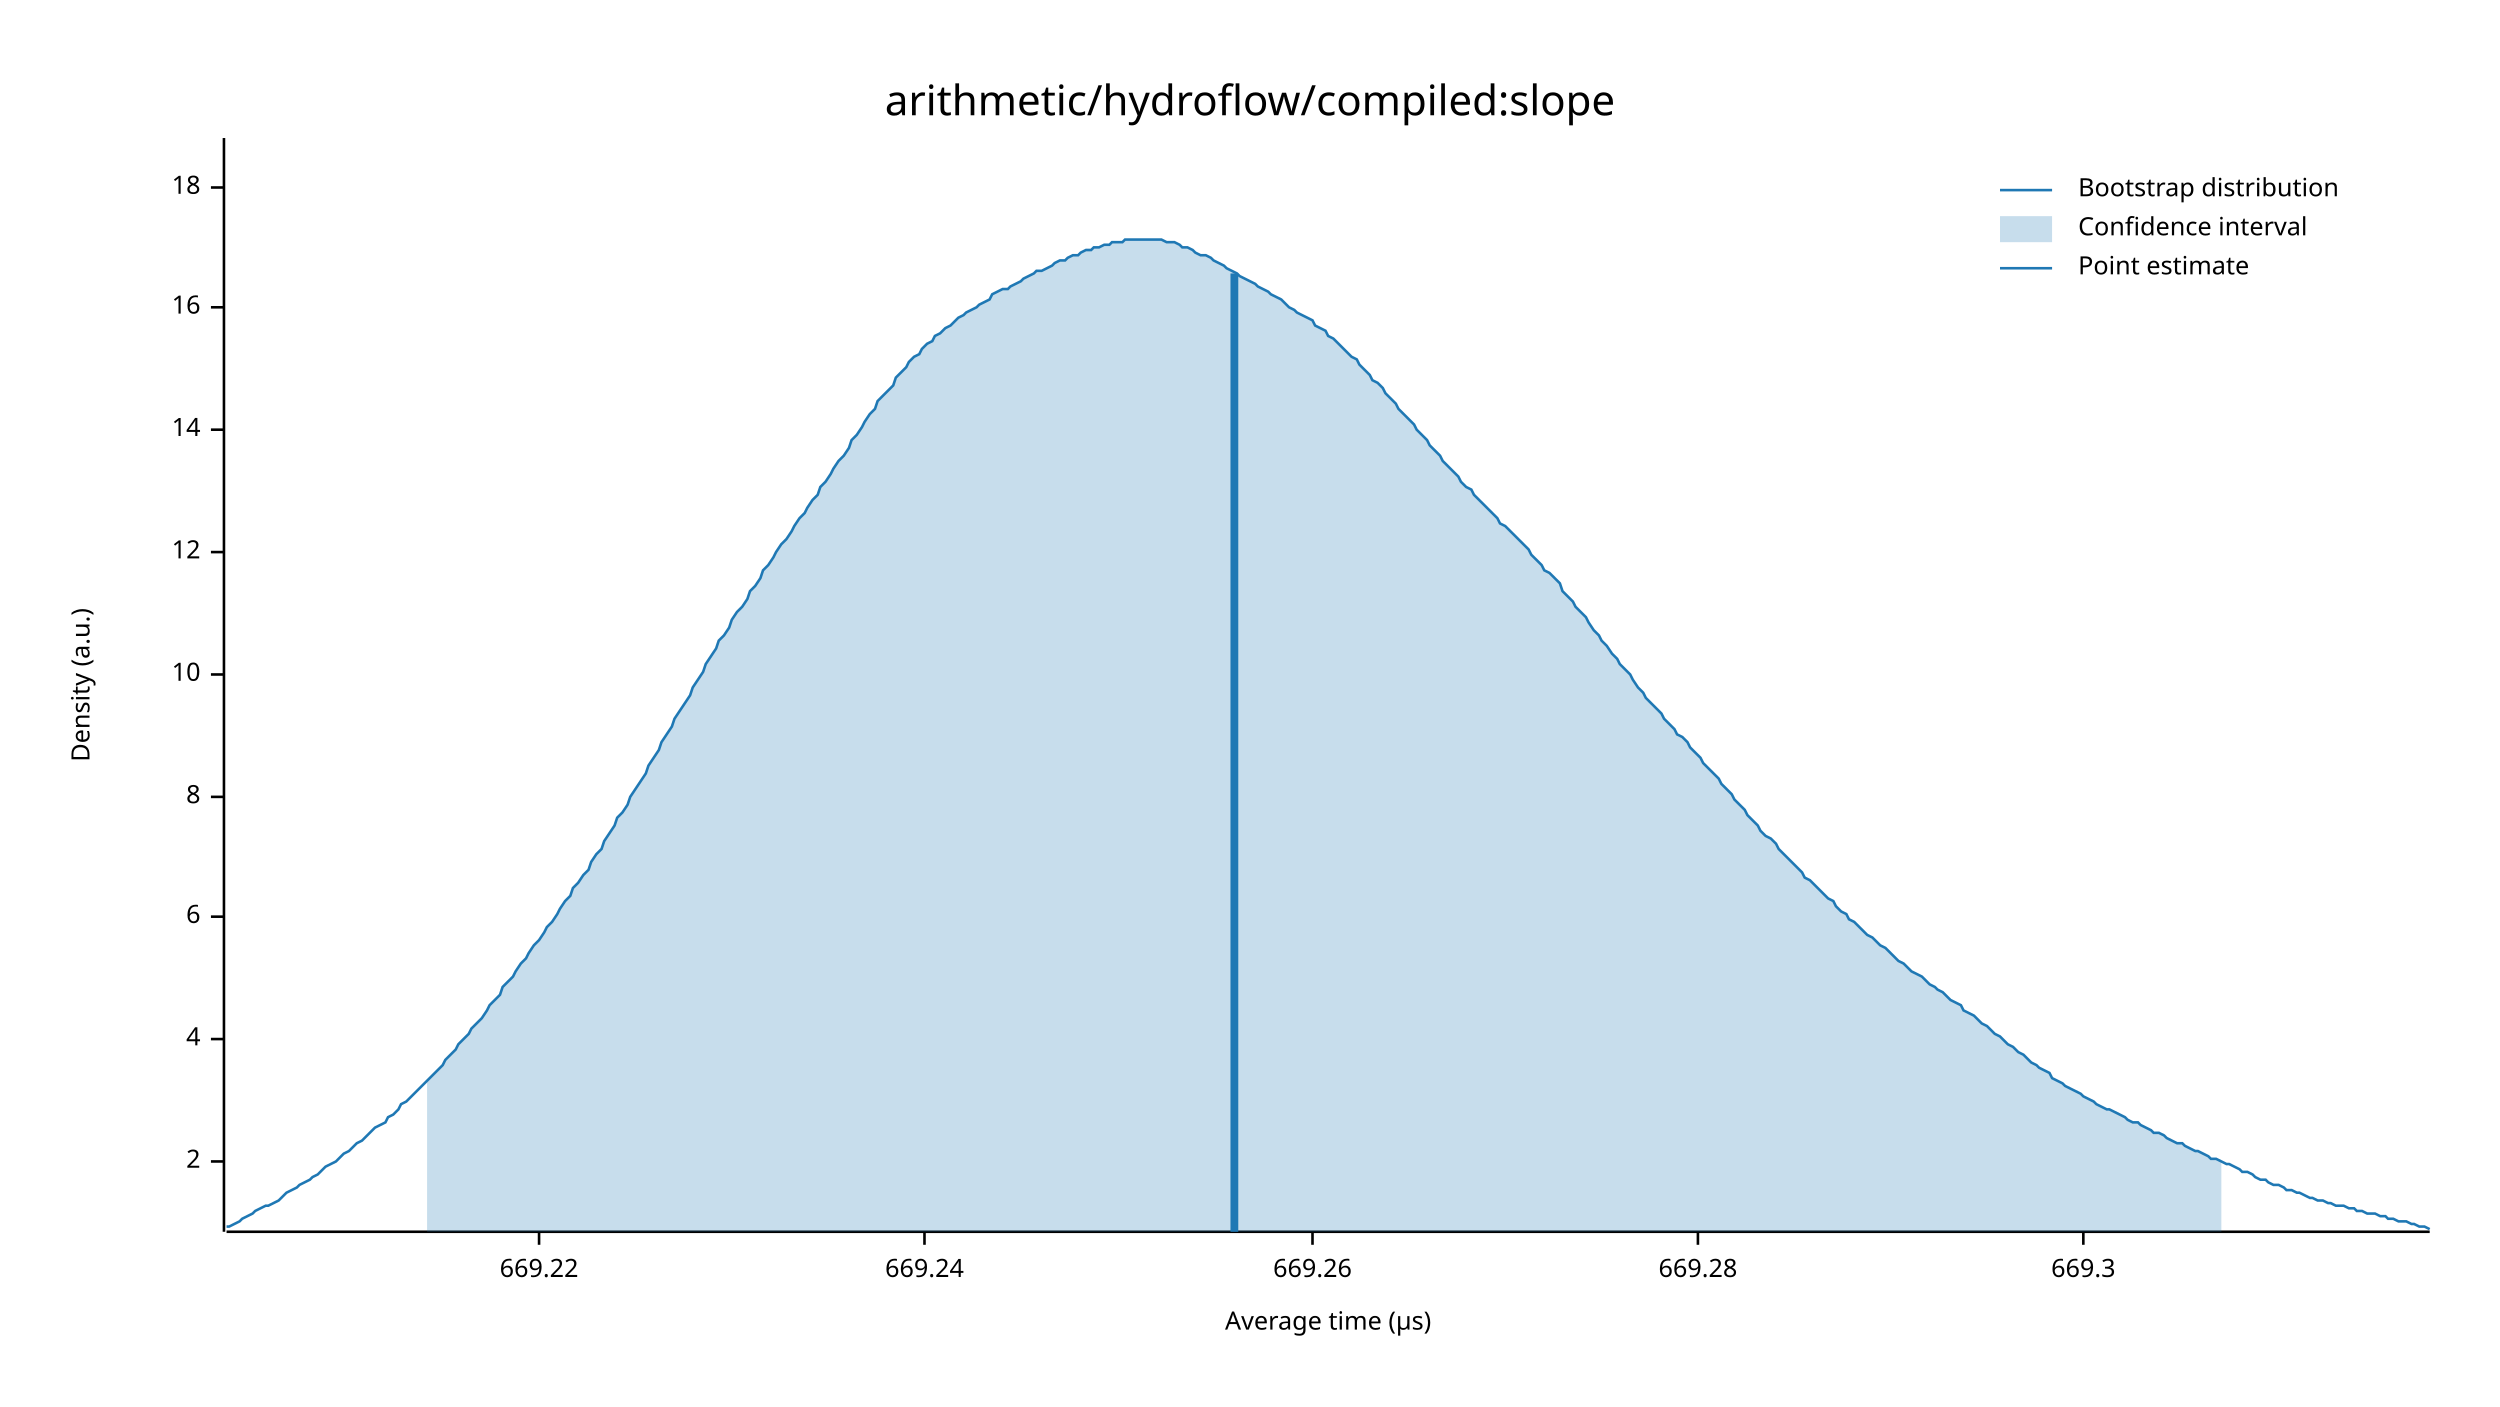
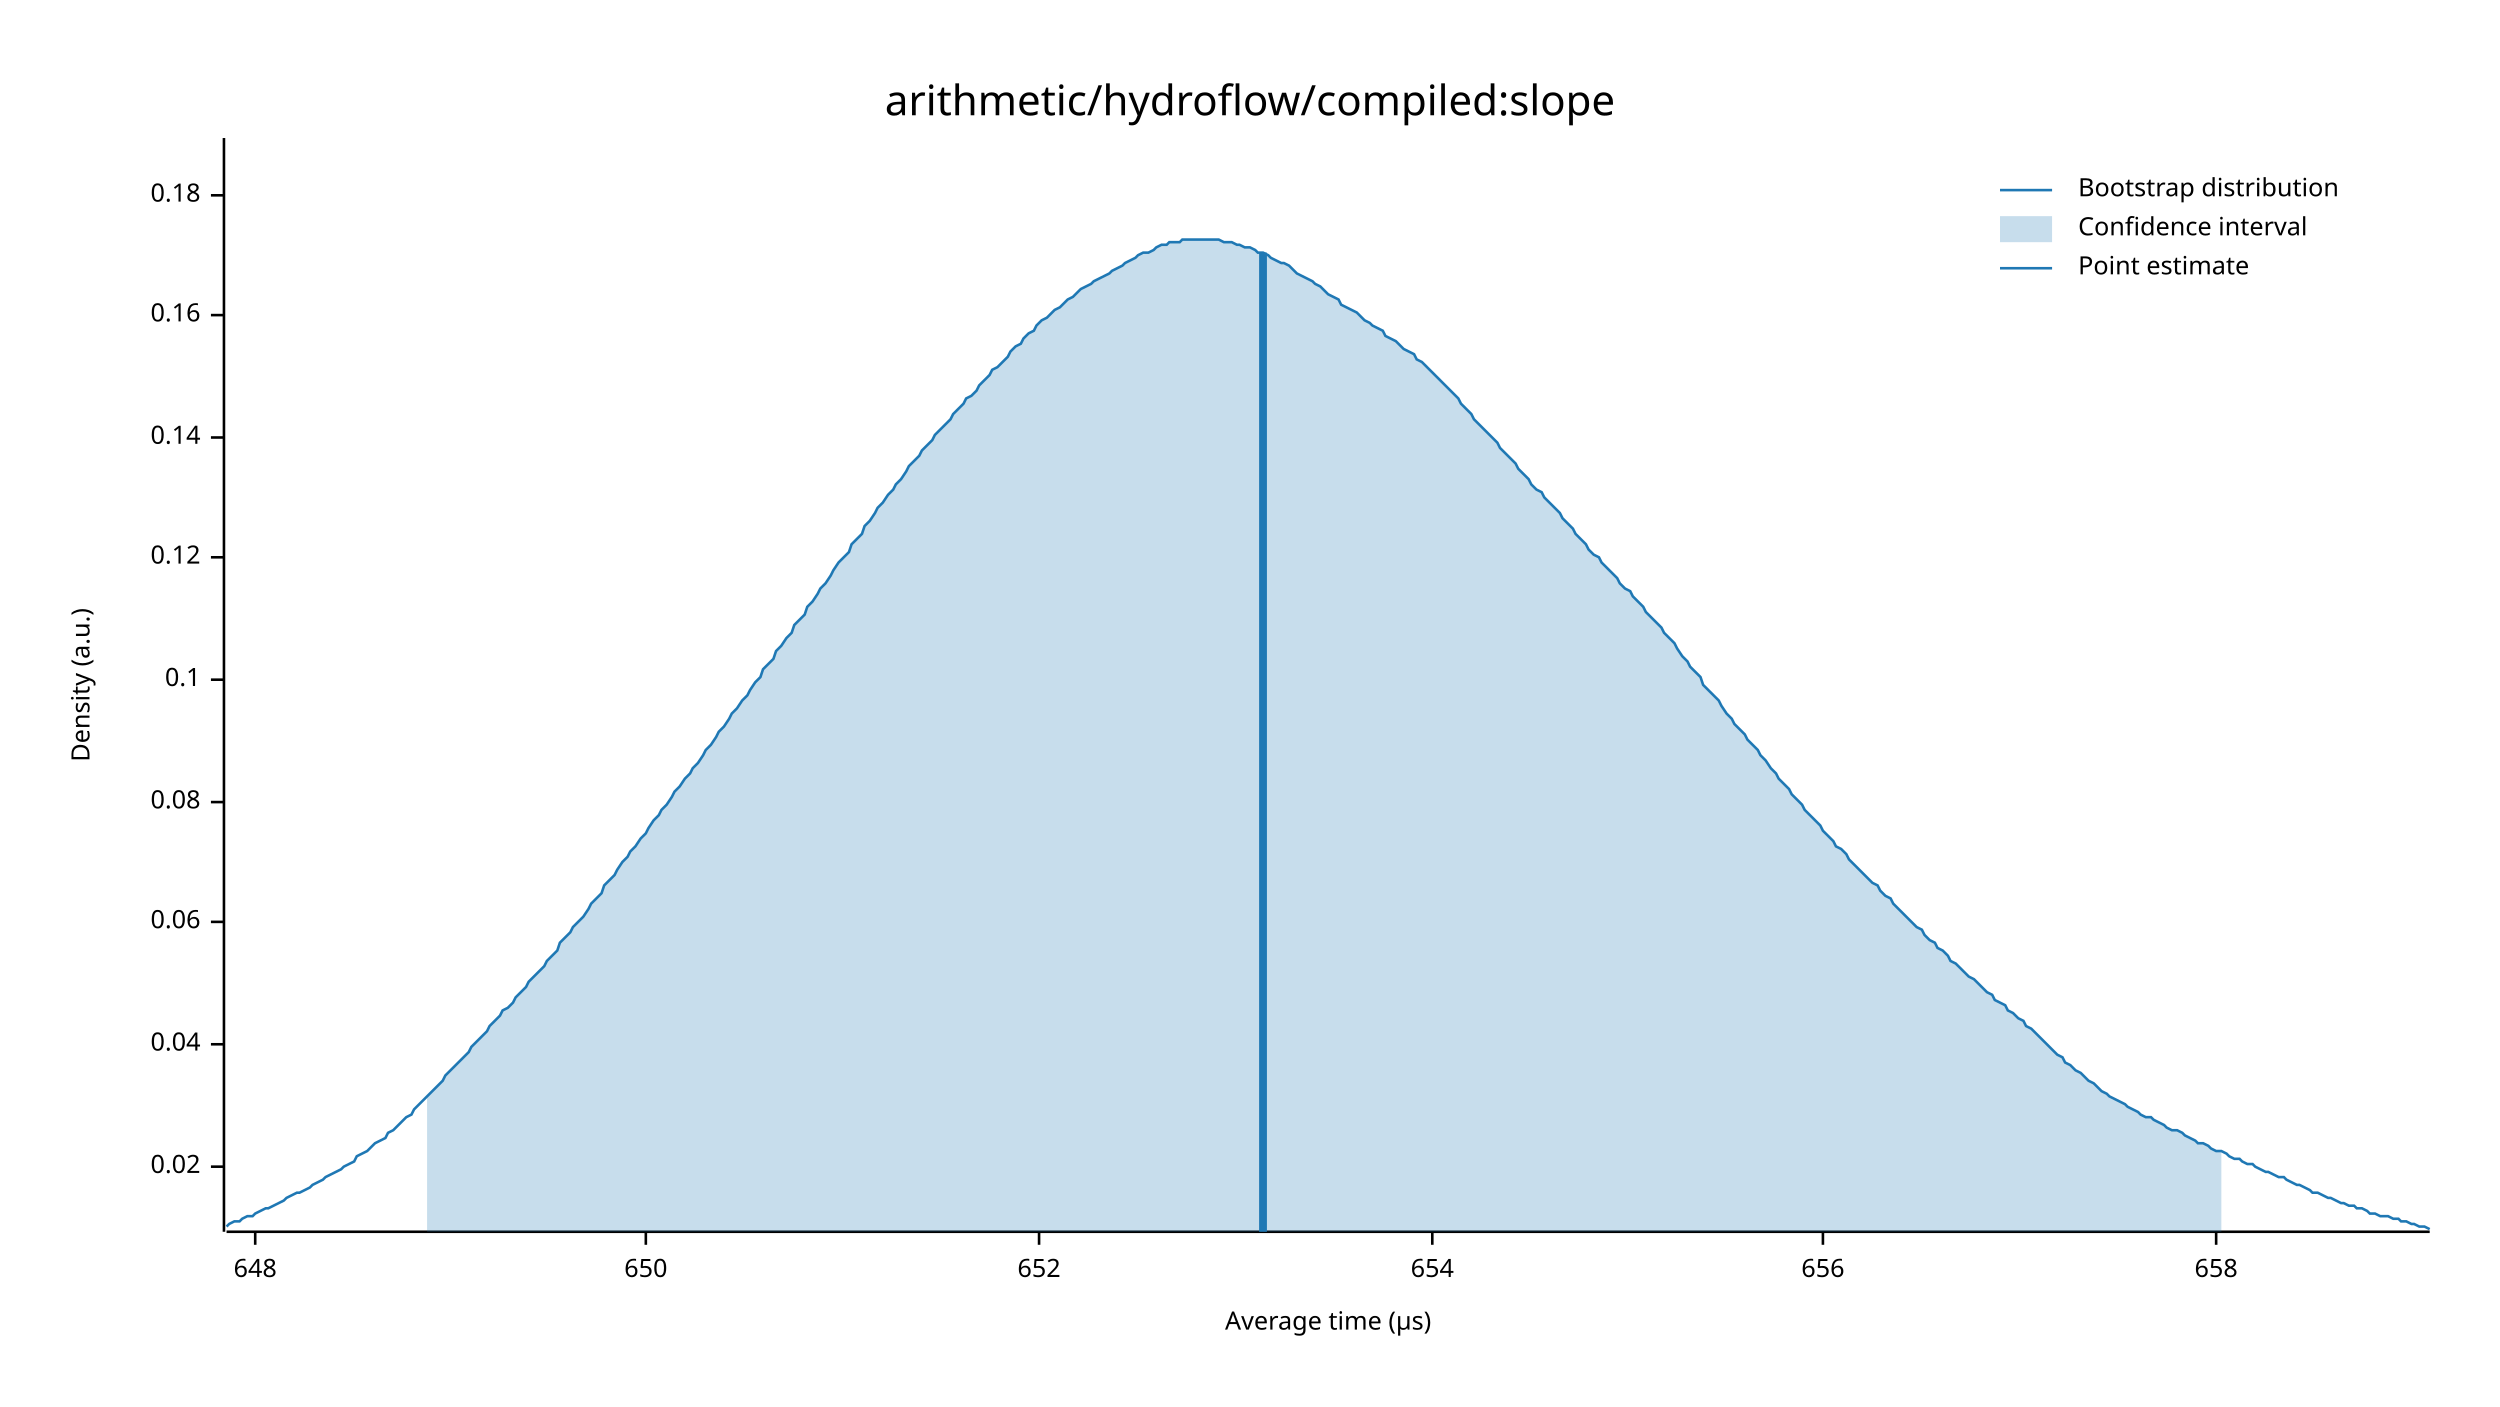
<svg xmlns="http://www.w3.org/2000/svg" width="960" height="540" viewBox="0 0 960 540">
  <text x="480" y="32" dy="0.76em" text-anchor="middle" font-family="sans-serif" font-size="16.129" opacity="1" fill="#000000">
arithmetic/hydroflow/compiled:slope
</text>
  <text x="27" y="263" dy="0.76em" text-anchor="middle" font-family="sans-serif" font-size="9.677" opacity="1" fill="#000000" transform="rotate(270, 27, 263)">
Density (a.u.)
</text>
  <text x="510" y="513" dy="-0.5ex" text-anchor="middle" font-family="sans-serif" font-size="9.677" opacity="1" fill="#000000">
Average time (µs)
</text>
  <polyline fill="none" opacity="1" stroke="#000000" stroke-width="1" points="86,53 86,473 " />
-   <text x="77" y="446" dy="0.5ex" text-anchor="end" font-family="sans-serif" font-size="9.677" opacity="1" fill="#000000">
- 2
+   <text x="77" y="448" dy="0.5ex" text-anchor="end" font-family="sans-serif" font-size="9.677" opacity="1" fill="#000000">
+ 0.02
</text>
-   <polyline fill="none" opacity="1" stroke="#000000" stroke-width="1" points="81,446 86,446 " />
-   <text x="77" y="399" dy="0.5ex" text-anchor="end" font-family="sans-serif" font-size="9.677" opacity="1" fill="#000000">
- 4
+   <polyline fill="none" opacity="1" stroke="#000000" stroke-width="1" points="81,448 86,448 " />
+   <text x="77" y="401" dy="0.5ex" text-anchor="end" font-family="sans-serif" font-size="9.677" opacity="1" fill="#000000">
+ 0.04
</text>
-   <polyline fill="none" opacity="1" stroke="#000000" stroke-width="1" points="81,399 86,399 " />
-   <text x="77" y="352" dy="0.5ex" text-anchor="end" font-family="sans-serif" font-size="9.677" opacity="1" fill="#000000">
- 6
+   <polyline fill="none" opacity="1" stroke="#000000" stroke-width="1" points="81,401 86,401 " />
+   <text x="77" y="354" dy="0.5ex" text-anchor="end" font-family="sans-serif" font-size="9.677" opacity="1" fill="#000000">
+ 0.06
</text>
-   <polyline fill="none" opacity="1" stroke="#000000" stroke-width="1" points="81,352 86,352 " />
-   <text x="77" y="306" dy="0.5ex" text-anchor="end" font-family="sans-serif" font-size="9.677" opacity="1" fill="#000000">
- 8
+   <polyline fill="none" opacity="1" stroke="#000000" stroke-width="1" points="81,354 86,354 " />
+   <text x="77" y="308" dy="0.5ex" text-anchor="end" font-family="sans-serif" font-size="9.677" opacity="1" fill="#000000">
+ 0.08
</text>
-   <polyline fill="none" opacity="1" stroke="#000000" stroke-width="1" points="81,306 86,306 " />
-   <text x="77" y="259" dy="0.5ex" text-anchor="end" font-family="sans-serif" font-size="9.677" opacity="1" fill="#000000">
- 10
+   <polyline fill="none" opacity="1" stroke="#000000" stroke-width="1" points="81,308 86,308 " />
+   <text x="77" y="261" dy="0.5ex" text-anchor="end" font-family="sans-serif" font-size="9.677" opacity="1" fill="#000000">
+ 0.1
</text>
-   <polyline fill="none" opacity="1" stroke="#000000" stroke-width="1" points="81,259 86,259 " />
-   <text x="77" y="212" dy="0.5ex" text-anchor="end" font-family="sans-serif" font-size="9.677" opacity="1" fill="#000000">
- 12
+   <polyline fill="none" opacity="1" stroke="#000000" stroke-width="1" points="81,261 86,261 " />
+   <text x="77" y="214" dy="0.5ex" text-anchor="end" font-family="sans-serif" font-size="9.677" opacity="1" fill="#000000">
+ 0.12
</text>
-   <polyline fill="none" opacity="1" stroke="#000000" stroke-width="1" points="81,212 86,212 " />
-   <text x="77" y="165" dy="0.5ex" text-anchor="end" font-family="sans-serif" font-size="9.677" opacity="1" fill="#000000">
- 14
+   <polyline fill="none" opacity="1" stroke="#000000" stroke-width="1" points="81,214 86,214 " />
+   <text x="77" y="168" dy="0.5ex" text-anchor="end" font-family="sans-serif" font-size="9.677" opacity="1" fill="#000000">
+ 0.14
</text>
-   <polyline fill="none" opacity="1" stroke="#000000" stroke-width="1" points="81,165 86,165 " />
-   <text x="77" y="118" dy="0.5ex" text-anchor="end" font-family="sans-serif" font-size="9.677" opacity="1" fill="#000000">
- 16
+   <polyline fill="none" opacity="1" stroke="#000000" stroke-width="1" points="81,168 86,168 " />
+   <text x="77" y="121" dy="0.5ex" text-anchor="end" font-family="sans-serif" font-size="9.677" opacity="1" fill="#000000">
+ 0.16
</text>
-   <polyline fill="none" opacity="1" stroke="#000000" stroke-width="1" points="81,118 86,118 " />
-   <text x="77" y="72" dy="0.5ex" text-anchor="end" font-family="sans-serif" font-size="9.677" opacity="1" fill="#000000">
- 18
+   <polyline fill="none" opacity="1" stroke="#000000" stroke-width="1" points="81,121 86,121 " />
+   <text x="77" y="75" dy="0.5ex" text-anchor="end" font-family="sans-serif" font-size="9.677" opacity="1" fill="#000000">
+ 0.18
</text>
-   <polyline fill="none" opacity="1" stroke="#000000" stroke-width="1" points="81,72 86,72 " />
+   <polyline fill="none" opacity="1" stroke="#000000" stroke-width="1" points="81,75 86,75 " />
  <polyline fill="none" opacity="1" stroke="#000000" stroke-width="1" points="87,473 933,473 " />
-   <text x="207" y="483" dy="0.76em" text-anchor="middle" font-family="sans-serif" font-size="9.677" opacity="1" fill="#000000">
- 669.22
+   <text x="98" y="483" dy="0.76em" text-anchor="middle" font-family="sans-serif" font-size="9.677" opacity="1" fill="#000000">
+ 648
</text>
-   <polyline fill="none" opacity="1" stroke="#000000" stroke-width="1" points="207,473 207,478 " />
-   <text x="355" y="483" dy="0.76em" text-anchor="middle" font-family="sans-serif" font-size="9.677" opacity="1" fill="#000000">
- 669.24
+   <polyline fill="none" opacity="1" stroke="#000000" stroke-width="1" points="98,473 98,478 " />
+   <text x="248" y="483" dy="0.76em" text-anchor="middle" font-family="sans-serif" font-size="9.677" opacity="1" fill="#000000">
+ 650
</text>
-   <polyline fill="none" opacity="1" stroke="#000000" stroke-width="1" points="355,473 355,478 " />
-   <text x="504" y="483" dy="0.76em" text-anchor="middle" font-family="sans-serif" font-size="9.677" opacity="1" fill="#000000">
- 669.26
+   <polyline fill="none" opacity="1" stroke="#000000" stroke-width="1" points="248,473 248,478 " />
+   <text x="399" y="483" dy="0.76em" text-anchor="middle" font-family="sans-serif" font-size="9.677" opacity="1" fill="#000000">
+ 652
</text>
-   <polyline fill="none" opacity="1" stroke="#000000" stroke-width="1" points="504,473 504,478 " />
-   <text x="652" y="483" dy="0.76em" text-anchor="middle" font-family="sans-serif" font-size="9.677" opacity="1" fill="#000000">
- 669.28
+   <polyline fill="none" opacity="1" stroke="#000000" stroke-width="1" points="399,473 399,478 " />
+   <text x="550" y="483" dy="0.76em" text-anchor="middle" font-family="sans-serif" font-size="9.677" opacity="1" fill="#000000">
+ 654
</text>
-   <polyline fill="none" opacity="1" stroke="#000000" stroke-width="1" points="652,473 652,478 " />
-   <text x="800" y="483" dy="0.76em" text-anchor="middle" font-family="sans-serif" font-size="9.677" opacity="1" fill="#000000">
- 669.3
+   <polyline fill="none" opacity="1" stroke="#000000" stroke-width="1" points="550,473 550,478 " />
+   <text x="700" y="483" dy="0.76em" text-anchor="middle" font-family="sans-serif" font-size="9.677" opacity="1" fill="#000000">
+ 656
</text>
-   <polyline fill="none" opacity="1" stroke="#000000" stroke-width="1" points="800,473 800,478 " />
-   <polyline fill="none" opacity="1" stroke="#1F78B4" stroke-width="1" points="87,471 88,471 90,470 92,469 93,468 95,467 97,466 98,465 100,464 102,463 103,463 105,462 107,461 109,459 110,458 112,457 114,456 115,455 117,454 119,453 120,452 122,451 124,449 125,448 127,447 129,446 131,444 132,443 134,442 136,440 137,439 139,438 141,436 142,435 144,433 146,432 148,431 149,429 151,428 153,426 154,424 156,423 158,421 159,420 161,418 163,416 164,415 166,413 168,411 170,409 171,407 173,405 175,403 176,401 178,399 180,397 181,395 183,393 185,391 187,388 188,386 190,384 192,382 193,379 195,377 197,375 198,373 200,370 202,368 203,366 205,363 207,361 209,358 210,356 212,354 214,351 215,349 217,346 219,344 220,341 222,339 224,336 226,334 227,331 229,328 231,326 232,323 234,320 236,317 237,314 239,312 241,309 242,306 244,303 246,300 248,297 249,294 251,291 253,288 254,285 256,282 258,279 259,276 261,273 263,270 265,267 266,264 268,261 270,258 271,255 273,252 275,249 276,246 278,244 280,241 281,238 283,235 285,233 287,230 288,227 290,225 292,222 293,219 295,217 297,214 298,212 300,209 302,207 304,204 305,202 307,199 309,197 310,195 312,192 314,190 315,187 317,185 319,182 320,180 322,177 324,175 326,172 327,169 329,167 331,164 332,162 334,159 336,157 337,154 339,152 341,150 343,148 344,145 346,143 348,141 349,139 351,137 353,136 354,134 356,132 358,131 359,129 361,128 363,126 365,125 366,124 368,122 370,121 371,120 373,119 375,118 376,117 378,116 380,115 381,113 383,112 385,111 387,111 388,110 390,109 392,108 393,107 395,106 397,105 398,104 400,104 402,103 404,102 405,101 407,100 409,100 410,99 412,98 414,98 415,97 417,96 419,96 420,95 422,95 424,94 426,94 427,93 429,93 431,93 432,92 434,92 436,92 437,92 439,92 441,92 443,92 444,92 446,92 448,93 449,93 451,93 453,94 454,95 456,95 458,96 459,97 461,98 463,98 465,99 466,100 468,101 470,102 471,103 473,104 475,105 476,106 478,107 480,108 482,109 483,110 485,111 487,112 488,113 490,114 492,115 493,116 495,118 497,119 498,120 500,121 502,122 504,123 505,125 507,126 509,127 510,129 512,130 514,132 515,133 517,135 519,137 521,138 522,140 524,142 526,144 527,146 529,147 531,149 532,151 534,153 536,155 537,157 539,159 541,161 543,163 544,165 546,167 548,169 549,171 551,173 553,175 554,177 556,179 558,181 560,183 561,185 563,187 565,188 566,190 568,192 570,194 571,195 573,197 575,199 576,201 578,202 580,204 582,206 583,207 585,209 587,211 588,213 590,215 592,217 593,219 595,220 597,222 599,224 600,227 602,229 604,231 605,233 607,235 609,237 610,239 612,242 614,244 615,246 617,248 619,251 621,253 622,255 624,257 626,259 627,261 629,264 631,266 632,268 634,270 636,272 638,274 639,276 641,278 643,280 644,282 646,283 648,285 649,287 651,289 653,291 654,293 656,295 658,297 660,299 661,301 663,303 665,305 666,307 668,309 670,311 671,313 673,315 675,317 676,319 678,321 680,322 682,324 683,326 685,328 687,330 688,331 690,333 692,335 693,337 695,338 697,340 699,342 700,343 702,345 704,346 705,348 707,350 709,351 710,353 712,354 714,356 715,357 717,359 719,360 721,362 722,363 724,364 726,366 727,367 729,369 731,370 732,371 734,373 736,374 738,375 739,376 741,378 743,379 744,380 746,381 748,383 749,384 751,385 753,386 754,388 756,389 758,390 760,392 761,393 763,394 765,396 766,397 768,398 770,400 771,401 773,402 775,404 777,405 778,406 780,408 782,409 783,410 785,411 787,412 788,414 790,415 792,416 793,417 795,418 797,419 799,420 800,421 802,422 804,423 805,424 807,425 809,426 810,426 812,427 814,428 816,429 817,430 819,431 821,431 822,432 824,433 826,434 827,435 829,435 831,436 832,437 834,438 836,439 838,439 839,440 841,441 843,442 844,442 846,443 848,444 849,445 851,445 853,446 855,447 856,447 858,448 860,449 861,450 863,450 865,451 866,452 868,453 870,453 871,454 873,455 875,455 877,456 878,457 880,457 882,458 883,458 885,459 887,460 888,460 890,461 892,461 894,462 895,462 897,463 899,463 900,463 902,464 904,464 905,465 907,465 909,466 910,466 912,466 914,467 916,467 917,468 919,468 921,469 922,469 924,469 926,470 927,470 929,471 931,471 933,472 " />
-   <polygon opacity="0.25" fill="#1F78B4" points="164,415 166,413 168,411 170,409 171,407 173,405 175,403 176,401 178,399 180,397 181,395 183,393 185,391 187,388 188,386 190,384 192,382 193,379 195,377 197,375 198,373 200,370 202,368 203,366 205,363 207,361 209,358 210,356 212,354 214,351 215,349 217,346 219,344 220,341 222,339 224,336 226,334 227,331 229,328 231,326 232,323 234,320 236,317 237,314 239,312 241,309 242,306 244,303 246,300 248,297 249,294 251,291 253,288 254,285 256,282 258,279 259,276 261,273 263,270 265,267 266,264 268,261 270,258 271,255 273,252 275,249 276,246 278,244 280,241 281,238 283,235 285,233 287,230 288,227 290,225 292,222 293,219 295,217 297,214 298,212 300,209 302,207 304,204 305,202 307,199 309,197 310,195 312,192 314,190 315,187 317,185 319,182 320,180 322,177 324,175 326,172 327,169 329,167 331,164 332,162 334,159 336,157 337,154 339,152 341,150 343,148 344,145 346,143 348,141 349,139 351,137 353,136 354,134 356,132 358,131 359,129 361,128 363,126 365,125 366,124 368,122 370,121 371,120 373,119 375,118 376,117 378,116 380,115 381,113 383,112 385,111 387,111 388,110 390,109 392,108 393,107 395,106 397,105 398,104 400,104 402,103 404,102 405,101 407,100 409,100 410,99 412,98 414,98 415,97 417,96 419,96 420,95 422,95 424,94 426,94 427,93 429,93 431,93 432,92 434,92 436,92 437,92 439,92 441,92 443,92 444,92 446,92 448,93 449,93 451,93 453,94 454,95 456,95 458,96 459,97 461,98 463,98 465,99 466,100 468,101 470,102 471,103 473,104 475,105 476,106 478,107 480,108 482,109 483,110 485,111 487,112 488,113 490,114 492,115 493,116 495,118 497,119 498,120 500,121 502,122 504,123 505,125 507,126 509,127 510,129 512,130 514,132 515,133 517,135 519,137 521,138 522,140 524,142 526,144 527,146 529,147 531,149 532,151 534,153 536,155 537,157 539,159 541,161 543,163 544,165 546,167 548,169 549,171 551,173 553,175 554,177 556,179 558,181 560,183 561,185 563,187 565,188 566,190 568,192 570,194 571,195 573,197 575,199 576,201 578,202 580,204 582,206 583,207 585,209 587,211 588,213 590,215 592,217 593,219 595,220 597,222 599,224 600,227 602,229 604,231 605,233 607,235 609,237 610,239 612,242 614,244 615,246 617,248 619,251 621,253 622,255 624,257 626,259 627,261 629,264 631,266 632,268 634,270 636,272 638,274 639,276 641,278 643,280 644,282 646,283 648,285 649,287 651,289 653,291 654,293 656,295 658,297 660,299 661,301 663,303 665,305 666,307 668,309 670,311 671,313 673,315 675,317 676,319 678,321 680,322 682,324 683,326 685,328 687,330 688,331 690,333 692,335 693,337 695,338 697,340 699,342 700,343 702,345 704,346 705,348 707,350 709,351 710,353 712,354 714,356 715,357 717,359 719,360 721,362 722,363 724,364 726,366 727,367 729,369 731,370 732,371 734,373 736,374 738,375 739,376 741,378 743,379 744,380 746,381 748,383 749,384 751,385 753,386 754,388 756,389 758,390 760,392 761,393 763,394 765,396 766,397 768,398 770,400 771,401 773,402 775,404 777,405 778,406 780,408 782,409 783,410 785,411 787,412 788,414 790,415 792,416 793,417 795,418 797,419 799,420 800,421 802,422 804,423 805,424 807,425 809,426 810,426 812,427 814,428 816,429 817,430 819,431 821,431 822,432 824,433 826,434 827,435 829,435 831,436 832,437 834,438 836,439 838,439 839,440 841,441 843,442 844,442 846,443 848,444 849,445 851,445 853,446 853,473 164,473 " />
-   <polyline fill="none" opacity="1" stroke="#1F78B4" stroke-width="3" points="474,473 474,105 " />
+   <polyline fill="none" opacity="1" stroke="#000000" stroke-width="1" points="700,473 700,478 " />
+   <text x="851" y="483" dy="0.76em" text-anchor="middle" font-family="sans-serif" font-size="9.677" opacity="1" fill="#000000">
+ 658
+ </text>
+   <polyline fill="none" opacity="1" stroke="#000000" stroke-width="1" points="851,473 851,478 " />
+   <polyline fill="none" opacity="1" stroke="#1F78B4" stroke-width="1" points="87,471 88,470 90,469 92,469 93,468 95,467 97,467 98,466 100,465 102,464 103,464 105,463 107,462 109,461 110,460 112,459 114,458 115,458 117,457 119,456 120,455 122,454 124,453 125,452 127,451 129,450 131,449 132,448 134,447 136,446 137,444 139,443 141,442 142,441 144,439 146,438 148,437 149,435 151,434 153,432 154,431 156,429 158,428 159,426 161,424 163,422 164,421 166,419 168,417 170,415 171,413 173,411 175,409 176,408 178,406 180,404 181,402 183,400 185,398 187,396 188,394 190,392 192,390 193,388 195,387 197,385 198,383 200,381 202,379 203,377 205,375 207,373 209,371 210,369 212,367 214,365 215,362 217,360 219,358 220,356 222,354 224,352 226,349 227,347 229,345 231,343 232,340 234,338 236,336 237,334 239,331 241,329 242,327 244,325 246,322 248,320 249,318 251,315 253,313 254,311 256,309 258,306 259,304 261,302 263,299 265,297 266,295 268,293 270,290 271,288 273,286 275,283 276,281 278,279 280,276 281,274 283,272 285,269 287,267 288,265 290,262 292,260 293,257 295,255 297,253 298,250 300,248 302,245 304,243 305,240 307,238 309,236 310,233 312,231 314,228 315,226 317,224 319,221 320,219 322,216 324,214 326,212 327,209 329,207 331,205 332,202 334,200 336,197 337,195 339,193 341,190 343,188 344,186 346,184 348,181 349,179 351,177 353,175 354,173 356,171 358,169 359,167 361,165 363,163 365,161 366,159 368,157 370,155 371,153 373,152 375,150 376,148 378,146 380,144 381,142 383,141 385,139 387,137 388,135 390,133 392,132 393,130 395,128 397,127 398,125 400,123 402,122 404,120 405,119 407,118 409,116 410,115 412,114 414,112 415,111 417,110 419,109 420,108 422,107 424,106 426,105 427,104 429,103 431,102 432,101 434,100 436,99 437,98 439,97 441,97 443,96 444,95 446,94 448,94 449,93 451,93 453,93 454,92 456,92 458,92 459,92 461,92 463,92 465,92 466,92 468,92 470,93 471,93 473,93 475,94 476,94 478,95 480,95 482,96 483,97 485,97 487,98 488,99 490,100 492,101 493,101 495,102 497,104 498,105 500,106 502,107 504,108 505,109 507,110 509,112 510,113 512,114 514,115 515,117 517,118 519,119 521,120 522,121 524,123 526,124 527,125 529,126 531,127 532,129 534,130 536,131 537,132 539,134 541,135 543,136 544,138 546,139 548,141 549,142 551,144 553,146 554,147 556,149 558,151 560,153 561,155 563,157 565,159 566,161 568,163 570,165 571,166 573,168 575,170 576,172 578,174 580,176 582,178 583,180 585,182 587,184 588,186 590,188 592,189 593,191 595,193 597,195 599,197 600,199 602,201 604,203 605,205 607,207 609,209 610,211 612,213 614,214 615,216 617,218 619,220 621,222 622,224 624,226 626,227 627,229 629,231 631,233 632,235 634,237 636,239 638,241 639,243 641,245 643,247 644,249 646,252 648,254 649,256 651,258 653,260 654,263 656,265 658,267 660,269 661,271 663,274 665,276 666,278 668,280 670,282 671,284 673,286 675,288 676,290 678,292 680,295 682,297 683,299 685,301 687,303 688,305 690,307 692,309 693,311 695,313 697,315 699,317 700,319 702,321 704,323 705,325 707,326 709,328 710,330 712,332 714,334 715,335 717,337 719,339 721,340 722,342 724,344 726,345 727,347 729,349 731,351 732,352 734,354 736,356 738,357 739,359 741,361 743,362 744,364 746,365 748,367 749,369 751,370 753,372 754,373 756,375 758,376 760,378 761,379 763,381 765,382 766,384 768,385 770,386 771,388 773,389 775,391 777,392 778,394 780,395 782,397 783,398 785,400 787,402 788,403 790,405 792,406 793,408 795,409 797,411 799,412 800,413 802,415 804,416 805,417 807,419 809,420 810,421 812,422 814,423 816,424 817,425 819,426 821,427 822,428 824,429 826,429 827,430 829,431 831,432 832,433 834,434 836,434 838,435 839,436 841,437 843,438 844,439 846,439 848,440 849,441 851,442 853,442 855,443 856,444 858,445 860,445 861,446 863,447 865,447 866,448 868,449 870,450 871,450 873,451 875,452 877,452 878,453 880,454 882,455 883,455 885,456 887,457 888,458 890,458 892,459 894,460 895,460 897,461 899,462 900,462 902,463 904,463 905,464 907,464 909,465 910,466 912,466 914,467 916,467 917,467 919,468 921,468 922,469 924,469 926,470 927,470 929,471 931,471 933,472 " />
+   <polygon opacity="0.25" fill="#1F78B4" points="164,421 166,419 168,417 170,415 171,413 173,411 175,409 176,408 178,406 180,404 181,402 183,400 185,398 187,396 188,394 190,392 192,390 193,388 195,387 197,385 198,383 200,381 202,379 203,377 205,375 207,373 209,371 210,369 212,367 214,365 215,362 217,360 219,358 220,356 222,354 224,352 226,349 227,347 229,345 231,343 232,340 234,338 236,336 237,334 239,331 241,329 242,327 244,325 246,322 248,320 249,318 251,315 253,313 254,311 256,309 258,306 259,304 261,302 263,299 265,297 266,295 268,293 270,290 271,288 273,286 275,283 276,281 278,279 280,276 281,274 283,272 285,269 287,267 288,265 290,262 292,260 293,257 295,255 297,253 298,250 300,248 302,245 304,243 305,240 307,238 309,236 310,233 312,231 314,228 315,226 317,224 319,221 320,219 322,216 324,214 326,212 327,209 329,207 331,205 332,202 334,200 336,197 337,195 339,193 341,190 343,188 344,186 346,184 348,181 349,179 351,177 353,175 354,173 356,171 358,169 359,167 361,165 363,163 365,161 366,159 368,157 370,155 371,153 373,152 375,150 376,148 378,146 380,144 381,142 383,141 385,139 387,137 388,135 390,133 392,132 393,130 395,128 397,127 398,125 400,123 402,122 404,120 405,119 407,118 409,116 410,115 412,114 414,112 415,111 417,110 419,109 420,108 422,107 424,106 426,105 427,104 429,103 431,102 432,101 434,100 436,99 437,98 439,97 441,97 443,96 444,95 446,94 448,94 449,93 451,93 453,93 454,92 456,92 458,92 459,92 461,92 463,92 465,92 466,92 468,92 470,93 471,93 473,93 475,94 476,94 478,95 480,95 482,96 483,97 485,97 487,98 488,99 490,100 492,101 493,101 495,102 497,104 498,105 500,106 502,107 504,108 505,109 507,110 509,112 510,113 512,114 514,115 515,117 517,118 519,119 521,120 522,121 524,123 526,124 527,125 529,126 531,127 532,129 534,130 536,131 537,132 539,134 541,135 543,136 544,138 546,139 548,141 549,142 551,144 553,146 554,147 556,149 558,151 560,153 561,155 563,157 565,159 566,161 568,163 570,165 571,166 573,168 575,170 576,172 578,174 580,176 582,178 583,180 585,182 587,184 588,186 590,188 592,189 593,191 595,193 597,195 599,197 600,199 602,201 604,203 605,205 607,207 609,209 610,211 612,213 614,214 615,216 617,218 619,220 621,222 622,224 624,226 626,227 627,229 629,231 631,233 632,235 634,237 636,239 638,241 639,243 641,245 643,247 644,249 646,252 648,254 649,256 651,258 653,260 654,263 656,265 658,267 660,269 661,271 663,274 665,276 666,278 668,280 670,282 671,284 673,286 675,288 676,290 678,292 680,295 682,297 683,299 685,301 687,303 688,305 690,307 692,309 693,311 695,313 697,315 699,317 700,319 702,321 704,323 705,325 707,326 709,328 710,330 712,332 714,334 715,335 717,337 719,339 721,340 722,342 724,344 726,345 727,347 729,349 731,351 732,352 734,354 736,356 738,357 739,359 741,361 743,362 744,364 746,365 748,367 749,369 751,370 753,372 754,373 756,375 758,376 760,378 761,379 763,381 765,382 766,384 768,385 770,386 771,388 773,389 775,391 777,392 778,394 780,395 782,397 783,398 785,400 787,402 788,403 790,405 792,406 793,408 795,409 797,411 799,412 800,413 802,415 804,416 805,417 807,419 809,420 810,421 812,422 814,423 816,424 817,425 819,426 821,427 822,428 824,429 826,429 827,430 829,431 831,432 832,433 834,434 836,434 838,435 839,436 841,437 843,438 844,439 846,439 848,440 849,441 851,442 853,442 853,473 164,473 " />
+   <polyline fill="none" opacity="1" stroke="#1F78B4" stroke-width="3" points="485,473 485,97 " />
  <text x="798" y="68" dy="0.76em" text-anchor="start" font-family="sans-serif" font-size="9.677" opacity="1" fill="#000000">
Bootstrap distribution
</text>
  <text x="798" y="83" dy="0.76em" text-anchor="start" font-family="sans-serif" font-size="9.677" opacity="1" fill="#000000">
Confidence interval
</text>
  <text x="798" y="98" dy="0.76em" text-anchor="start" font-family="sans-serif" font-size="9.677" opacity="1" fill="#000000">
Point estimate
</text>
  <polyline fill="none" opacity="1" stroke="#1F78B4" stroke-width="1" points="768,73 788,73 " />
  <rect x="768" y="83" width="20" height="10" opacity="0.25" fill="#1F78B4" stroke="none" />
  <polyline fill="none" opacity="1" stroke="#1F78B4" stroke-width="1" points="768,103 788,103 " />
</svg>
